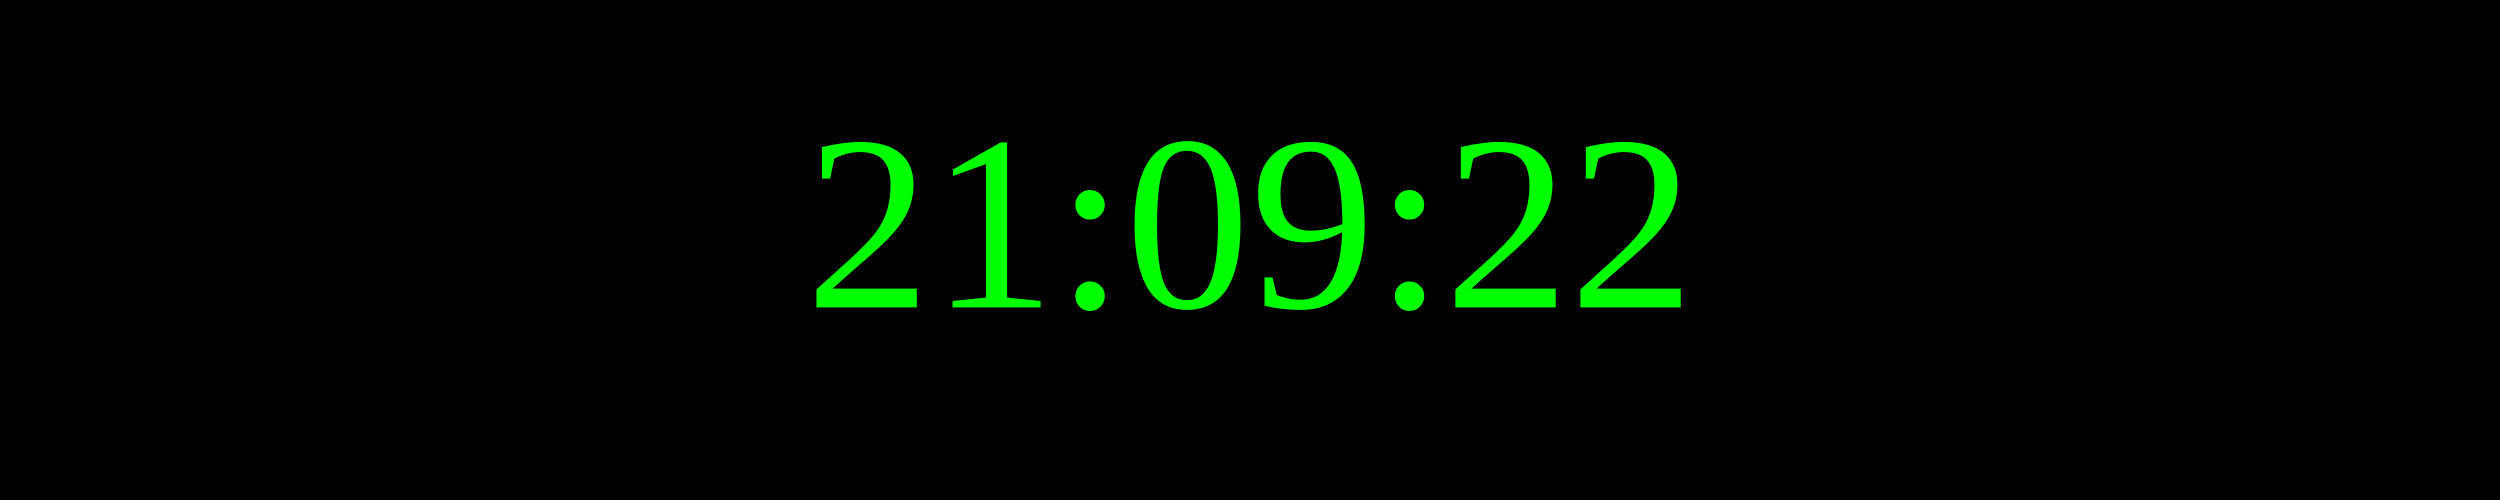
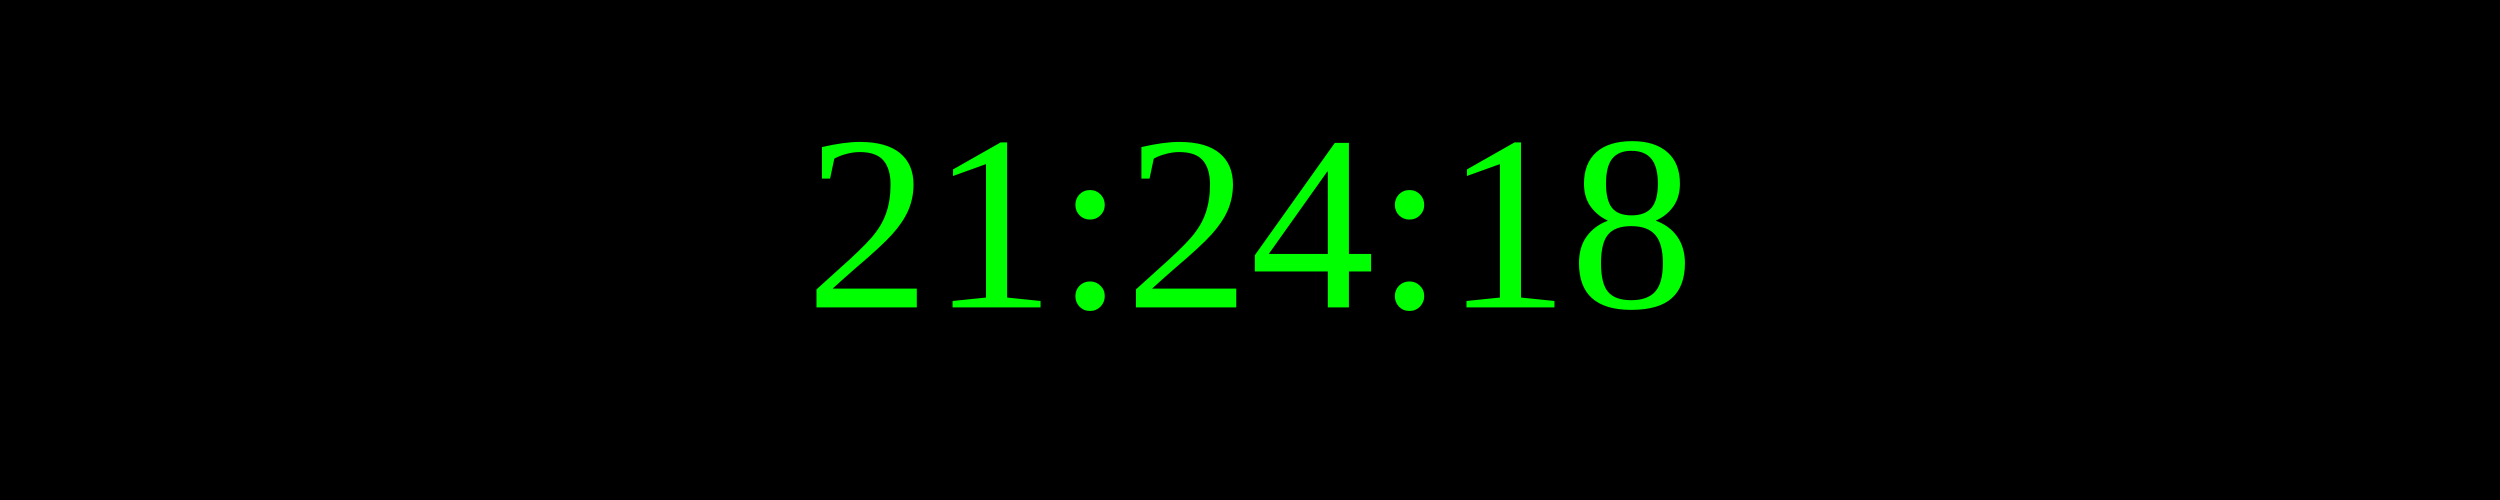
<svg xmlns="http://www.w3.org/2000/svg" width="250" height="50">
  <rect width="100%" height="100%" fill="black" />
  <text x="50%" y="50%" font-size="25" fill="lime" text-anchor="middle" dominant-baseline="middle">
- 21:09:22
+ 21:24:18
</text>
</svg>
